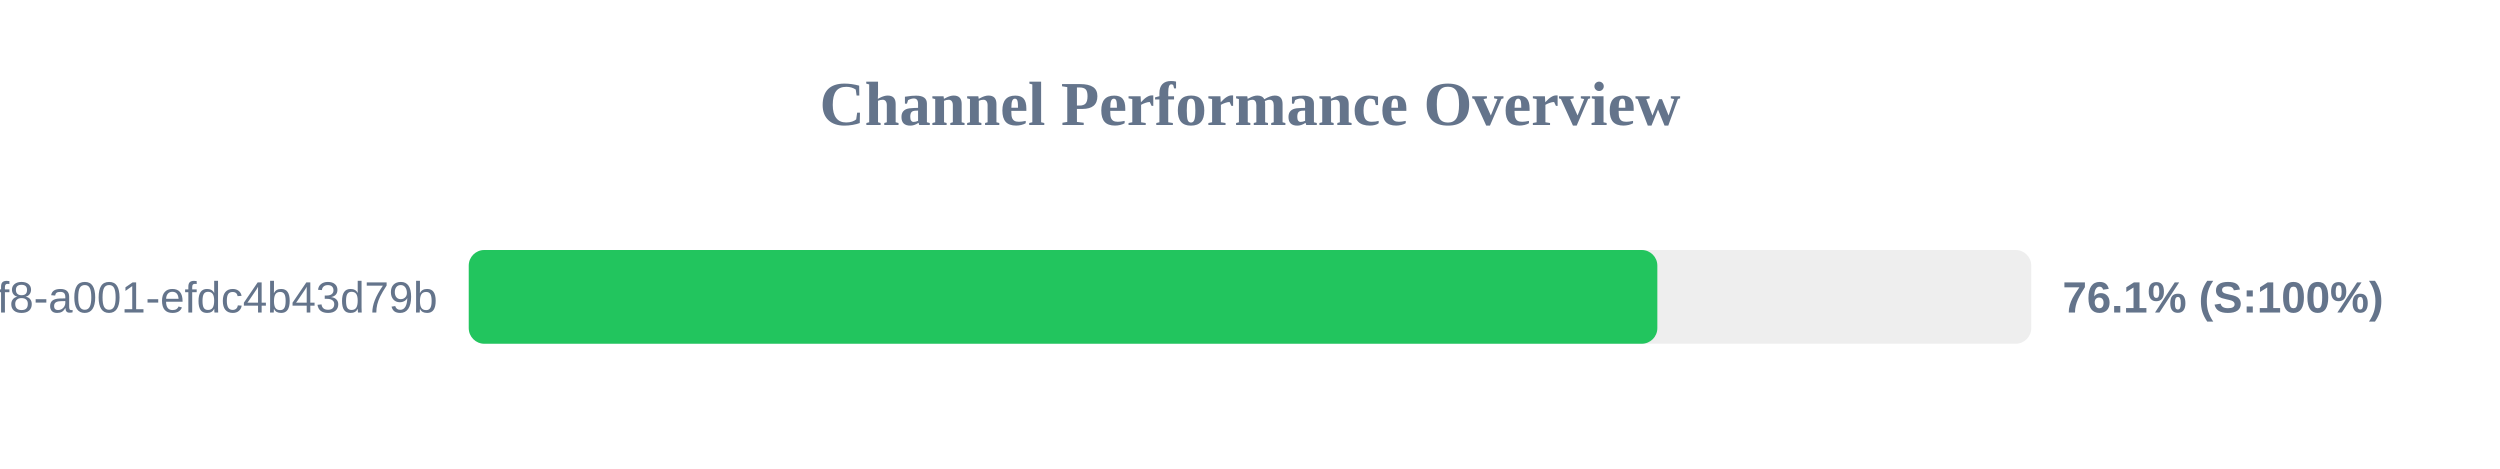
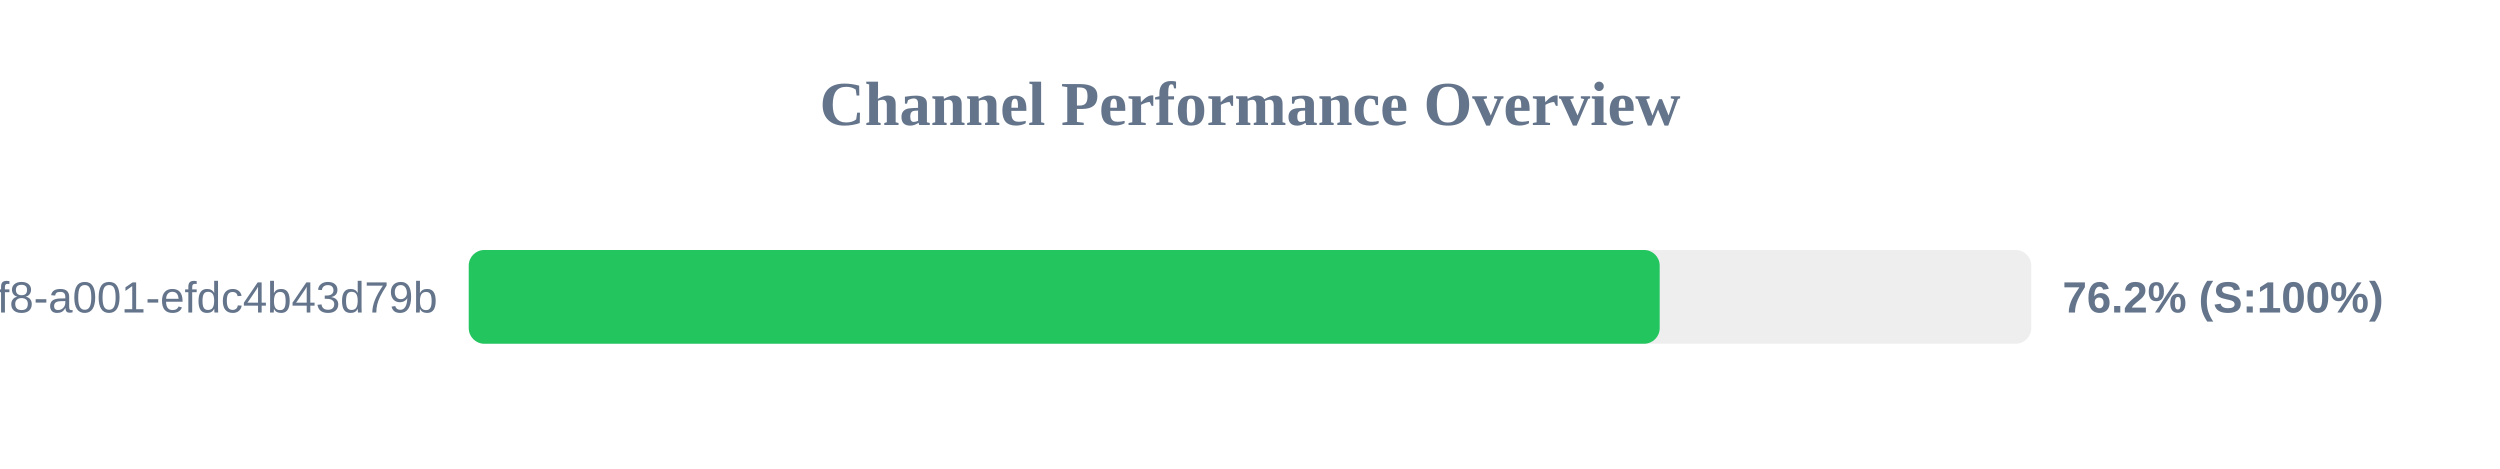
<svg xmlns="http://www.w3.org/2000/svg" width="800" height="150" version="1.1">
  <style>
        .row { font: 14px Arial; fill: #64748b; }
        .score { font: bold 14px Arial; fill: #64748b; }
    </style>
  <text x="400" y="40" text-anchor="middle" font-size="20px" font-weight="bold" fill="#64748b">Channel Performance Overview</text>
  <rect x="150" y="80" width="500" height="30" fill="#eee" rx="5" />
-   <rect x="150" y="80" width="380.35" height="30" fill="#22c55e" rx="5" />
+   <rect x="150" y="80" width="381.1" height="30" fill="#22c55e" rx="5" />
  <text x="140" y="100" text-anchor="end" class="row">?uuid=1fdb6b30-5371-4ff8-a001-efdc4b43d79b</text>
-   <text x="660" y="100" text-anchor="start" class="score">76.1% (S:100%)</text>
+   <text x="660" y="100" text-anchor="start" class="score">76.2% (S:100%)</text>
</svg>
